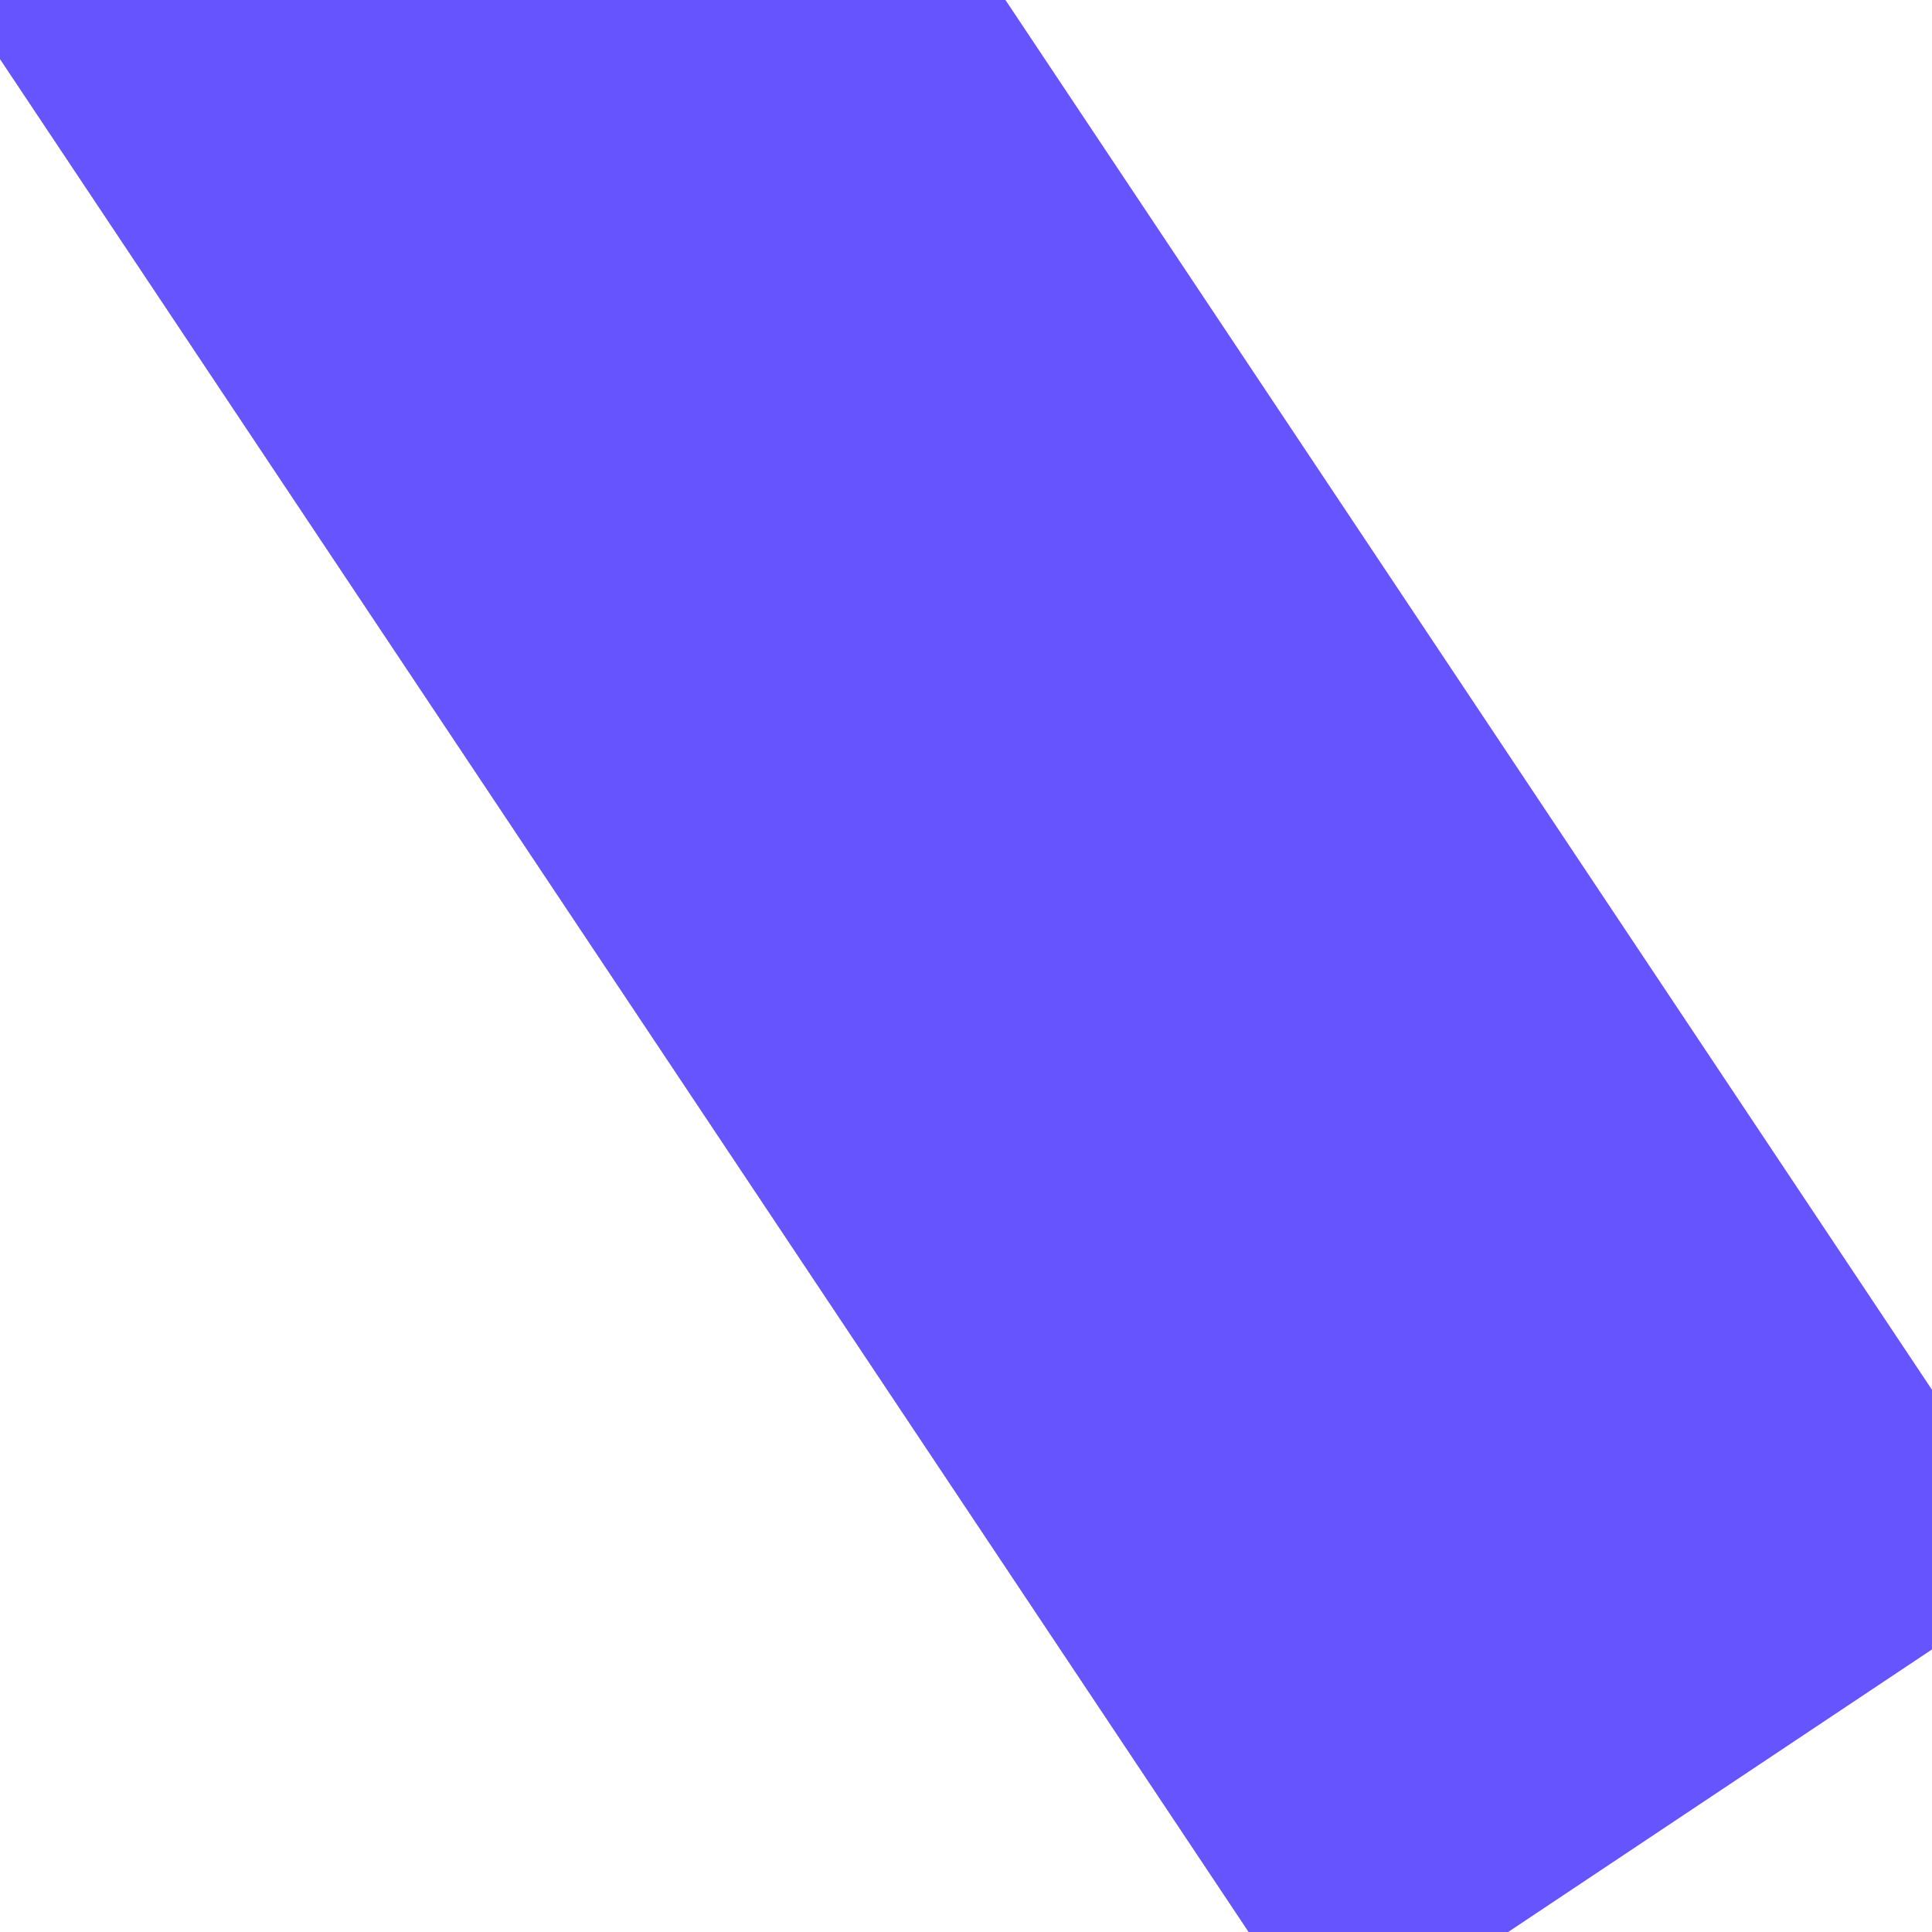
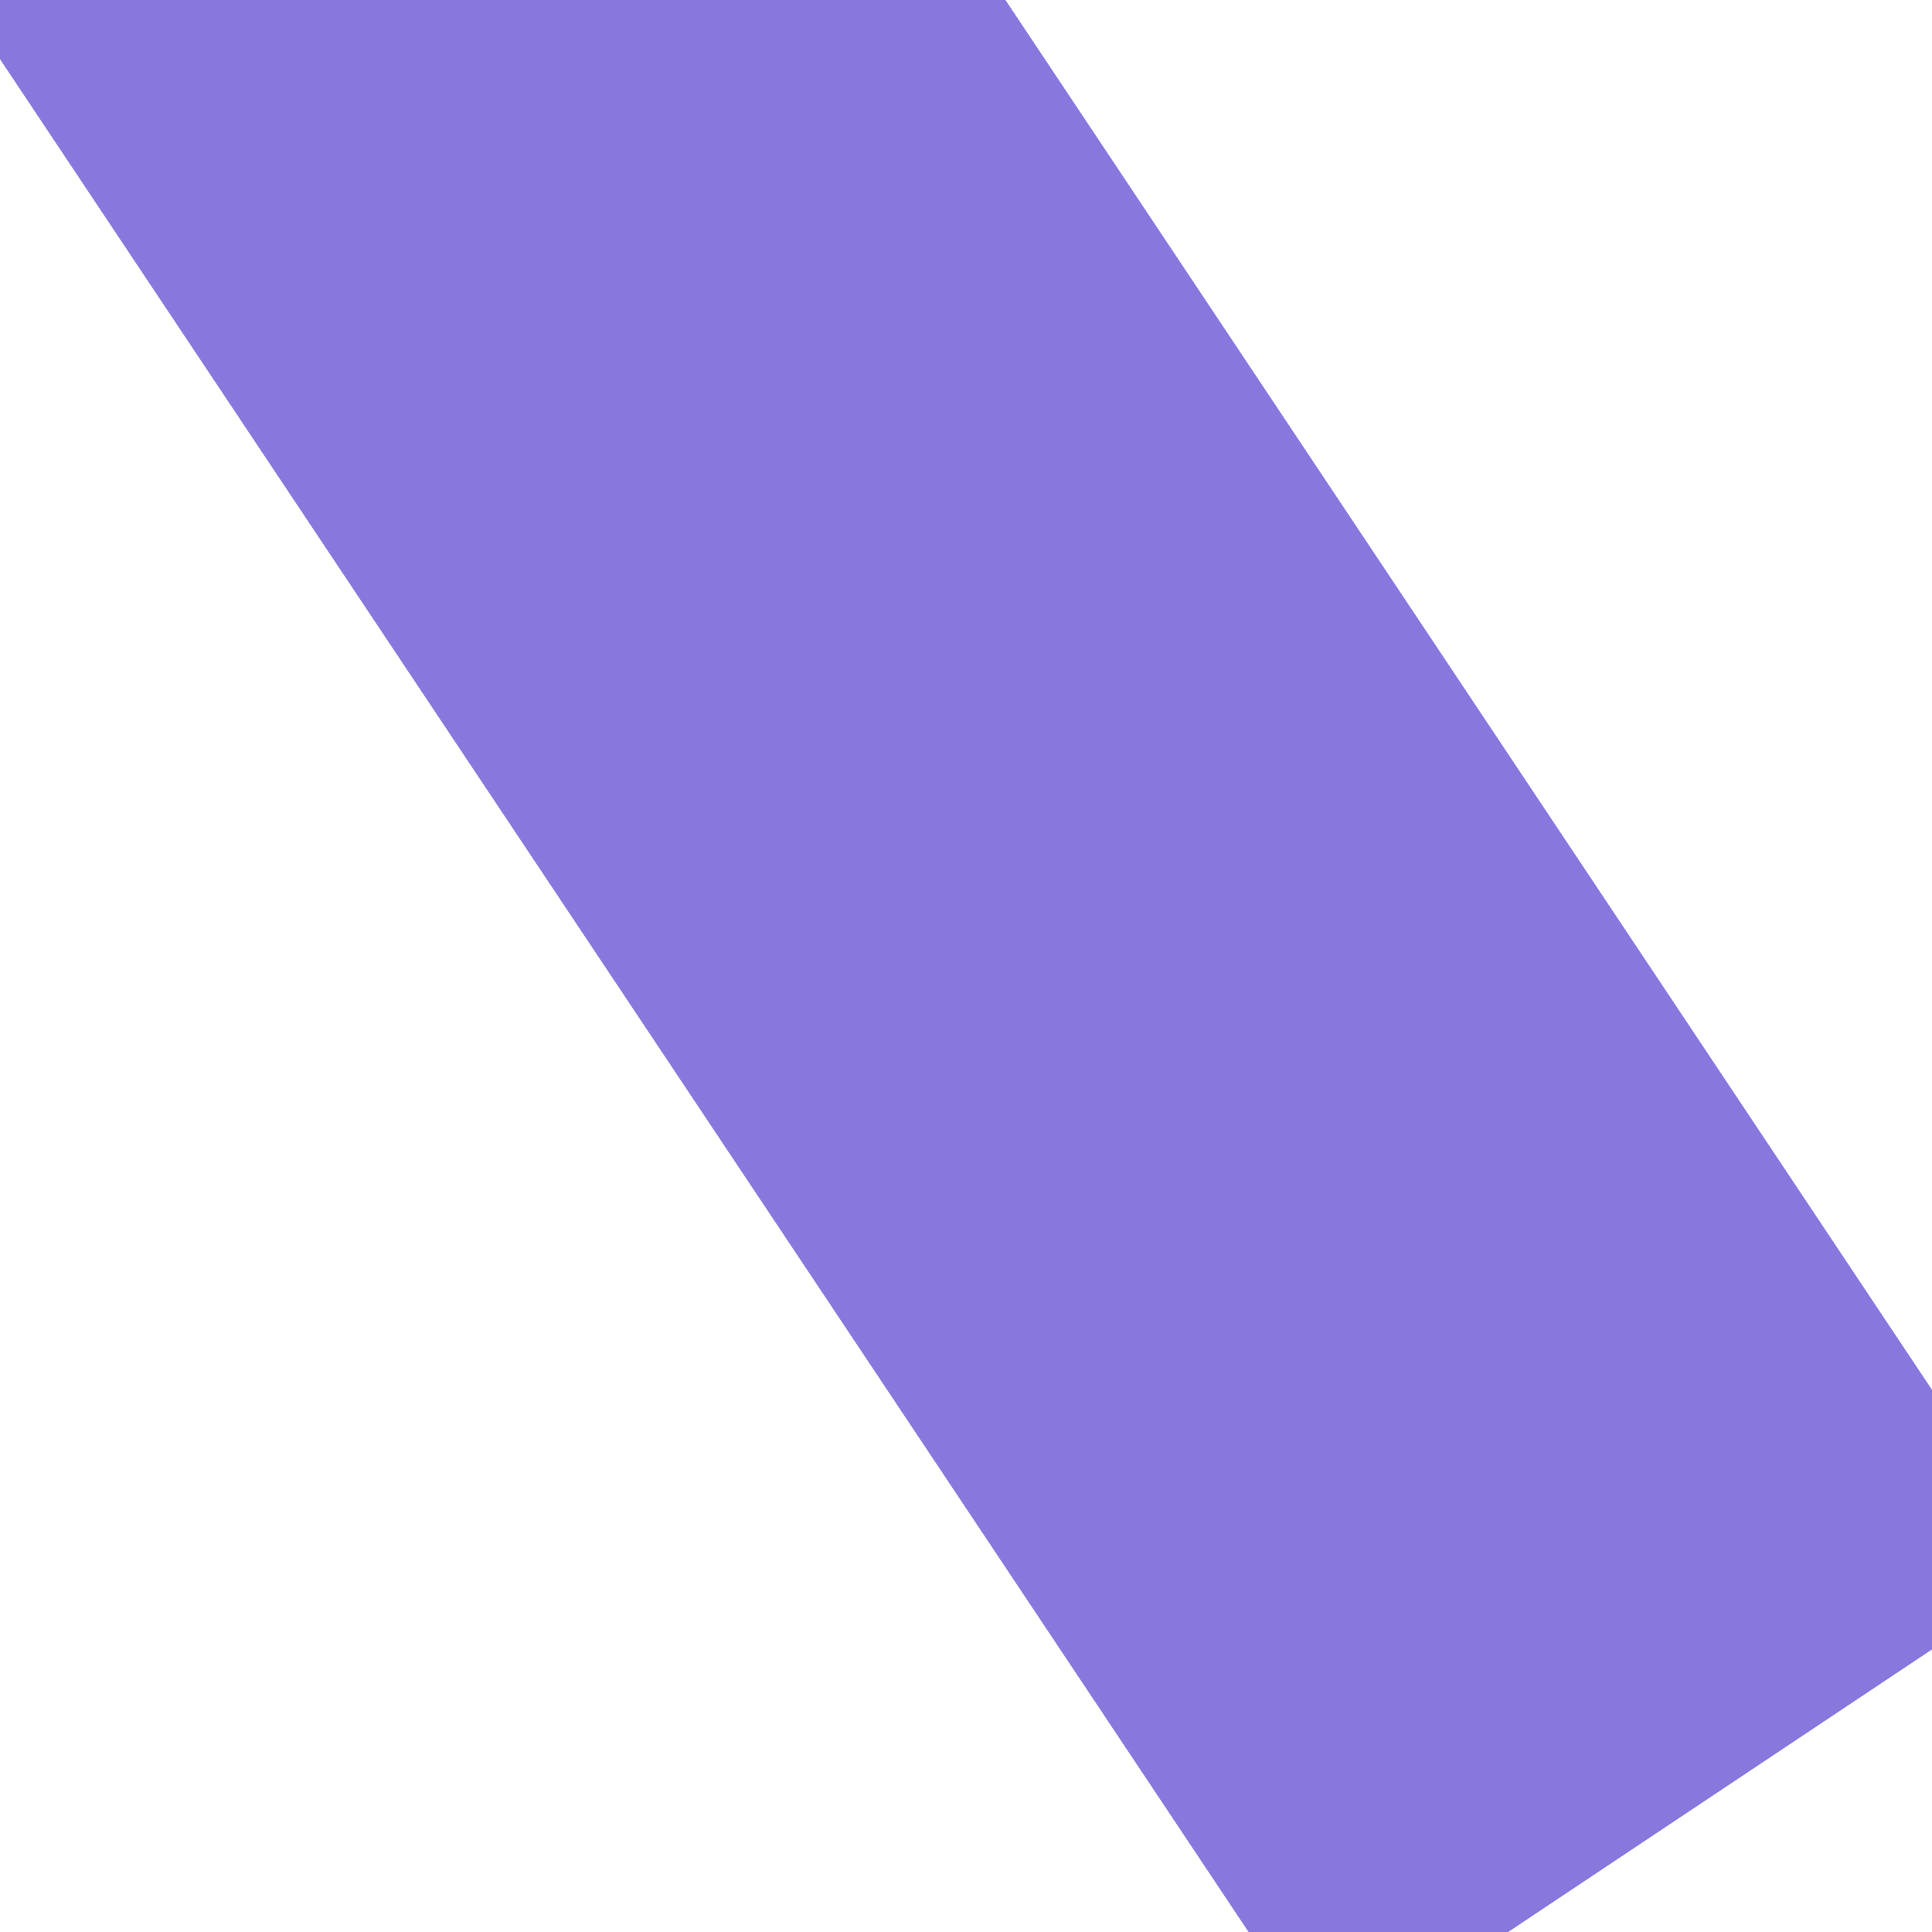
<svg xmlns="http://www.w3.org/2000/svg" viewBox="0 0 400 400">
-   <line x1="100" y1="0" x2="300" y2="300" stroke-linecap="square" stroke="#6655FF" stroke-width="180" />
+   <line x1="100" y1="0" x2="300" y2="300" stroke-linecap="square" stroke="#8877DD" stroke-width="180" />
</svg>
